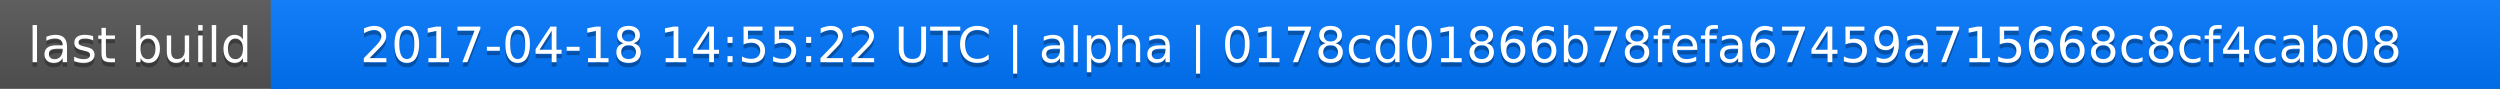
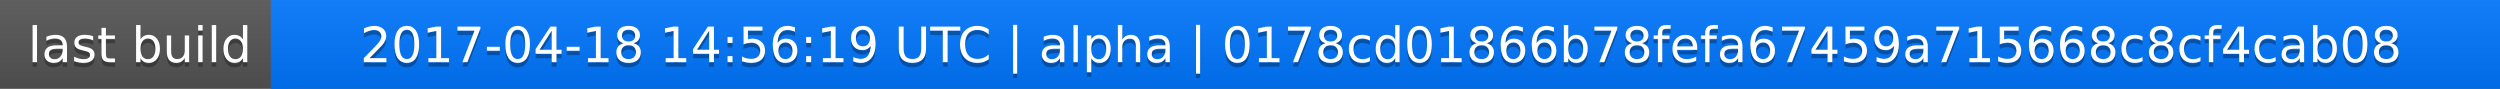
<svg xmlns="http://www.w3.org/2000/svg" width="563" height="20">
  <linearGradient id="a" x2="0" y2="100%">
    <stop offset="0" stop-color="#bbb" stop-opacity=".1" />
    <stop offset="1" stop-opacity=".1" />
  </linearGradient>
  <rect rx="0" width="563" height="20" fill="#555" />
  <rect rx="0" x="61" width="502" height="20" fill="#07f" />
  <path fill="#07f" d="M61 0h4v20h-4z" />
  <rect rx="0" width="563" height="20" fill="url(#a)" />
  <g fill="#fff" text-anchor="middle" font-family="DejaVu Sans,Verdana,Geneva,sans-serif" font-size="11">
    <text x="31.5" y="15" fill="#010101" fill-opacity=".3">last build</text>
    <text x="31.5" y="14">last build</text>
-     <text x="311" y="15" fill="#010101" fill-opacity=".3">2017-04-18 14:55:22 UTC | alpha | 0178cd01866b78fefa67459a715668c8cf4cab08</text>
-     <text x="311" y="14">2017-04-18 14:55:22 UTC | alpha | 0178cd01866b78fefa67459a715668c8cf4cab08</text>
+     <text x="311" y="15" fill="#010101" fill-opacity=".3">2017-04-18 14:56:19 UTC | alpha | 0178cd01866b78fefa67459a715668c8cf4cab08</text>
+     <text x="311" y="14">2017-04-18 14:56:19 UTC | alpha | 0178cd01866b78fefa67459a715668c8cf4cab08</text>
  </g>
</svg>
